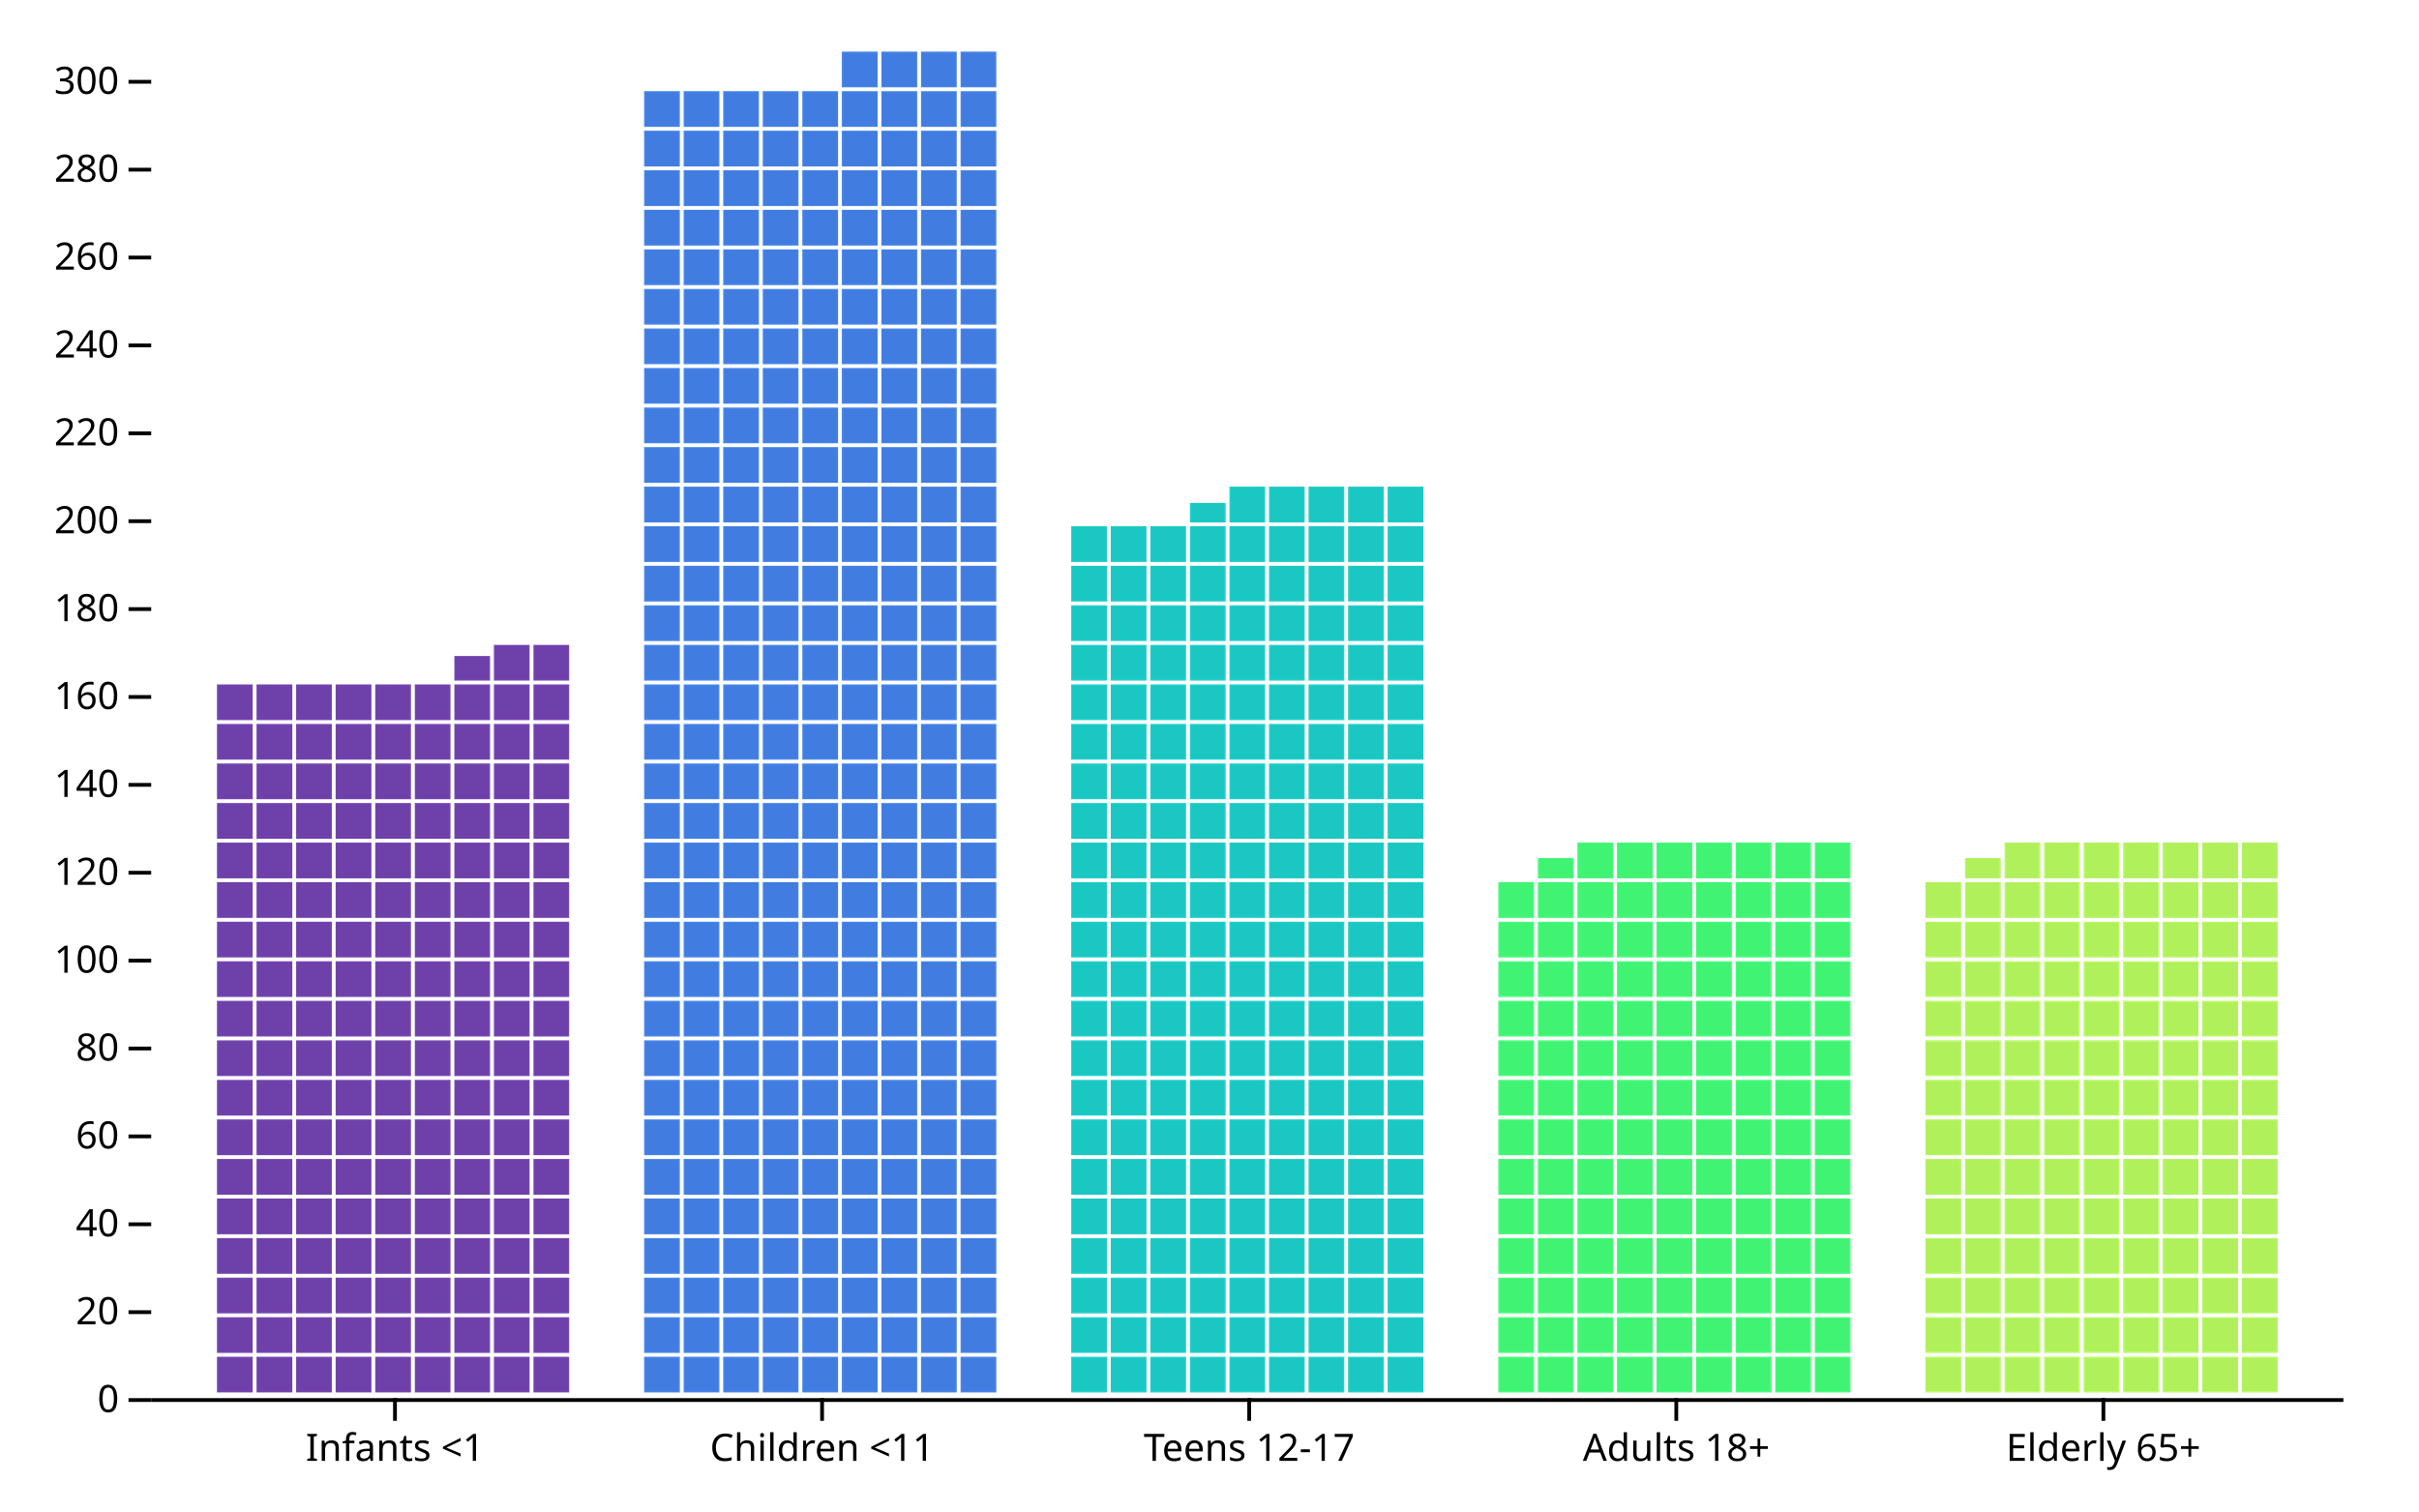
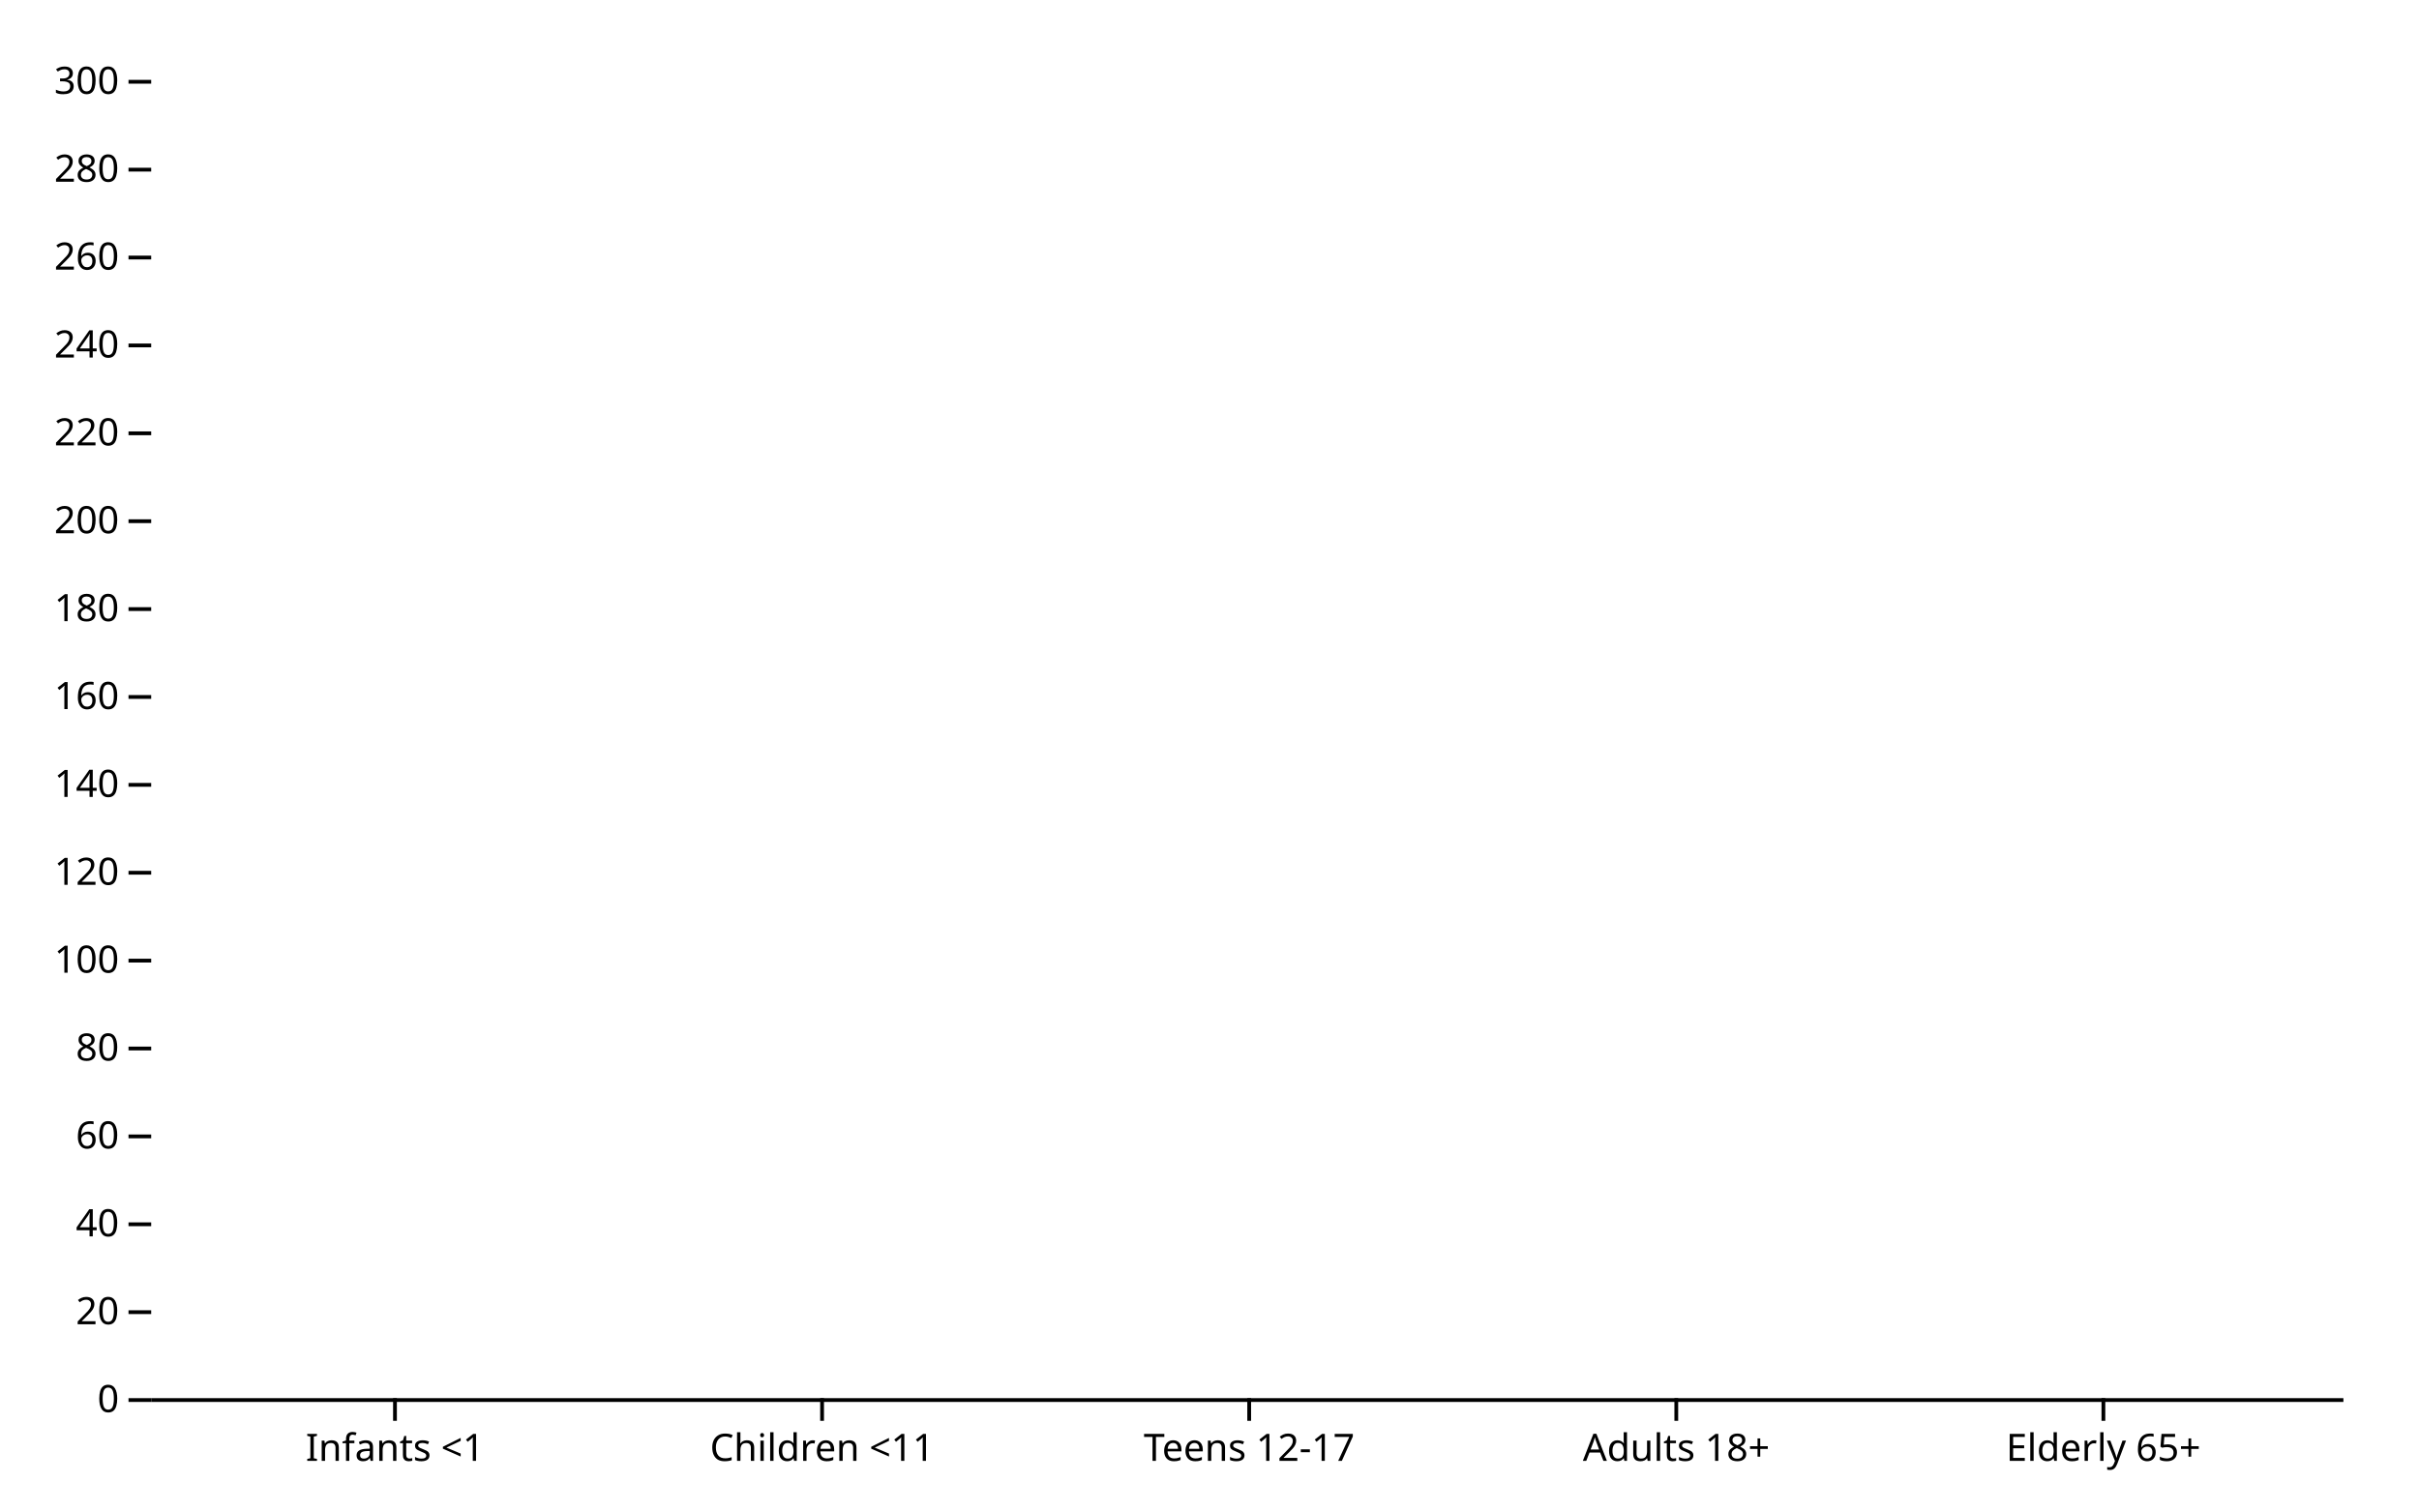
<svg xmlns="http://www.w3.org/2000/svg" class="plot" fill="currentColor" font-family="system-ui, sans-serif" font-size="10" text-anchor="middle" width="640" height="400" viewBox="0 0 640 400">
  <style>
    :where(.plot) {
      --plot-background: white;
      display: block;
      height: auto;
      height: intrinsic;
      max-width: 100%;
    }

    :where(.plot text),
    :where(.plot tspan) {
      white-space: pre;
    }
  </style>
  <g aria-label="y-axis tick" aria-hidden="true" fill="none" stroke="currentColor" transform="translate(0,0.5)">
    <path transform="translate(40,370)" d="M0,0L-6,0" />
    <path transform="translate(40,346.7426)" d="M0,0L-6,0" />
    <path transform="translate(40,323.4853)" d="M0,0L-6,0" />
    <path transform="translate(40,300.2279)" d="M0,0L-6,0" />
    <path transform="translate(40,276.9706)" d="M0,0L-6,0" />
    <path transform="translate(40,253.7132)" d="M0,0L-6,0" />
    <path transform="translate(40,230.4558)" d="M0,0L-6,0" />
    <path transform="translate(40,207.1985)" d="M0,0L-6,0" />
    <path transform="translate(40,183.9411)" d="M0,0L-6,0" />
    <path transform="translate(40,160.6838)" d="M0,0L-6,0" />
    <path transform="translate(40,137.4264)" d="M0,0L-6,0" />
    <path transform="translate(40,114.169)" d="M0,0L-6,0" />
    <path transform="translate(40,90.91169)" d="M0,0L-6,0" />
    <path transform="translate(40,67.65433)" d="M0,0L-6,0" />
    <path transform="translate(40,44.39697)" d="M0,0L-6,0" />
    <path transform="translate(40,21.13961)" d="M0,0L-6,0" />
  </g>
  <g aria-label="y-axis tick label" text-anchor="end" font-variant="tabular-nums" transform="translate(-8.5,0.5)">
    <text y="0.32em" transform="translate(40,370)">0</text>
    <text y="0.32em" transform="translate(40,346.7426)">20</text>
    <text y="0.32em" transform="translate(40,323.4853)">40</text>
    <text y="0.32em" transform="translate(40,300.2279)">60</text>
    <text y="0.32em" transform="translate(40,276.9706)">80</text>
    <text y="0.32em" transform="translate(40,253.7132)">100</text>
    <text y="0.32em" transform="translate(40,230.4558)">120</text>
    <text y="0.32em" transform="translate(40,207.1985)">140</text>
    <text y="0.32em" transform="translate(40,183.9411)">160</text>
    <text y="0.32em" transform="translate(40,160.6838)">180</text>
    <text y="0.32em" transform="translate(40,137.4264)">200</text>
    <text y="0.32em" transform="translate(40,114.169)">220</text>
    <text y="0.32em" transform="translate(40,90.91169)">240</text>
    <text y="0.32em" transform="translate(40,67.65433)">260</text>
    <text y="0.32em" transform="translate(40,44.39697)">280</text>
    <text y="0.32em" transform="translate(40,21.13961)">300</text>
  </g>
  <g aria-label="x-axis tick" aria-hidden="true" fill="none" stroke="currentColor" transform="translate(51.5,0)">
    <path transform="translate(53,370)" d="M0,0L0,6" />
    <path transform="translate(166,370)" d="M0,0L0,6" />
    <path transform="translate(279,370)" d="M0,0L0,6" />
    <path transform="translate(392,370)" d="M0,0L0,6" />
    <path transform="translate(505,370)" d="M0,0L0,6" />
  </g>
  <g aria-label="x-axis tick label" transform="translate(51.5,9.5)">
    <text y="0.71em" transform="translate(53,370)">Infants &lt;1</text>
    <text y="0.71em" transform="translate(166,370)">Children &lt;11</text>
    <text y="0.71em" transform="translate(279,370)">Teens 12-17</text>
    <text y="0.71em" transform="translate(392,370)">Adults 18+</text>
    <text y="0.71em" transform="translate(505,370)">Elderly 65+</text>
  </g>
  <g aria-label="bar">
-     <pattern width="10.466" height="10.466" patternUnits="userSpaceOnUse" y="369" id="plot-waffle-13" x="56.904">
+     <pattern width="10.466" height="10.466" patternUnits="userSpaceOnUse" y="369" id="plot-clip-1" x="56.904">
      <rect x="0.5" y="0.5" width="9.466" height="9.466" fill="rgb(110, 64, 170)" />
    </pattern>
-     <path d="M130.165,170.15L151.096,170.15L151.096,369L151.096,369L151.096,369L151.096,369L151.096,369L56.904,369L56.904,180.615L119.699,180.615L119.699,173.603L130.165,173.603Z" fill="url(#plot-waffle-13)" />
-     <pattern width="10.466" height="10.466" patternUnits="userSpaceOnUse" y="369" id="plot-waffle-14" x="169.904">
+     <path d="M130.165,170.15L151.096,170.15L151.096,369L151.096,369L151.096,369L151.096,369L151.096,369L56.904,369L56.904,180.615L119.699,180.615L119.699,173.603L130.165,173.603Z" fill="url(#plot-clip-321)" />
+     <pattern width="10.466" height="10.466" patternUnits="userSpaceOnUse" y="369" id="plot-clip-2" x="169.904">
      <rect x="0.5" y="0.5" width="9.466" height="9.466" fill="rgb(65, 125, 224)" />
    </pattern>
-     <path d="M232.699,13.162L264.096,13.162L264.096,369L264.096,369L264.096,369L264.096,369L264.096,369L169.904,369L169.904,23.628L222.233,23.628L222.233,13.372L232.699,13.372Z" fill="url(#plot-waffle-14)" />
-     <pattern width="10.466" height="10.466" patternUnits="userSpaceOnUse" y="369" id="plot-waffle-15" x="282.904">
+     <path d="M232.699,13.162L264.096,13.162L264.096,369L264.096,369L264.096,369L264.096,369L264.096,369L169.904,369L169.904,23.628L222.233,23.628L222.233,13.372L232.699,13.372Z" fill="url(#plot-clip-322)" />
+     <pattern width="10.466" height="10.466" patternUnits="userSpaceOnUse" y="369" id="plot-clip-3" x="282.904">
      <rect x="0.5" y="0.5" width="9.466" height="9.466" fill="rgb(26, 199, 194)" />
    </pattern>
-     <path d="M324.767,128.286L377.096,128.286L377.096,369L377.096,369L377.096,369L377.096,369L377.096,369L282.904,369L282.904,138.752L314.301,138.752L314.301,133.101L324.767,133.101Z" fill="url(#plot-waffle-15)" />
-     <pattern width="10.466" height="10.466" patternUnits="userSpaceOnUse" y="369" id="plot-waffle-16" x="395.904">
+     <path d="M324.767,128.286L377.096,128.286L377.096,369L377.096,369L377.096,369L377.096,369L377.096,369L282.904,369L282.904,138.752L314.301,138.752L314.301,133.101L324.767,133.101Z" fill="url(#plot-clip-323)" />
+     <pattern width="10.466" height="10.466" patternUnits="userSpaceOnUse" y="369" id="plot-clip-4" x="395.904">
      <rect x="0.5" y="0.5" width="9.466" height="9.466" fill="rgb(64, 243, 115)" />
    </pattern>
-     <path d="M416.835,222.479L490.096,222.479L490.096,369L490.096,369L490.096,369L490.096,369L490.096,369L395.904,369L395.904,232.944L406.37,232.944L406.37,227.084L416.835,227.084Z" fill="url(#plot-waffle-16)" />
-     <pattern width="10.466" height="10.466" patternUnits="userSpaceOnUse" y="369" id="plot-waffle-17" x="508.904">
+     <path d="M416.835,222.479L490.096,222.479L490.096,369L490.096,369L490.096,369L490.096,369L490.096,369L395.904,369L395.904,232.944L406.37,232.944L406.37,227.084L416.835,227.084Z" fill="url(#plot-clip-324)" />
+     <pattern width="10.466" height="10.466" patternUnits="userSpaceOnUse" y="369" id="plot-clip-5" x="508.904">
      <rect x="0.5" y="0.5" width="9.466" height="9.466" fill="rgb(175, 240, 91)" />
    </pattern>
-     <path d="M529.835,222.479L603.096,222.479L603.096,369L603.096,369L603.096,369L603.096,369L603.096,369L508.904,369L508.904,232.944L519.37,232.944L519.37,227.084L529.835,227.084Z" fill="url(#plot-waffle-17)" />
+     <path d="M529.835,222.479L603.096,222.479L603.096,369L603.096,369L603.096,369L603.096,369L603.096,369L508.904,369L508.904,232.944L519.37,232.944L519.37,227.084L529.835,227.084Z" fill="url(#plot-clip-325)" />
  </g>
  <g aria-label="rule" stroke="currentColor" transform="translate(0,0.5)">
    <line x1="40" x2="620" y1="370" y2="370" />
  </g>
</svg>
